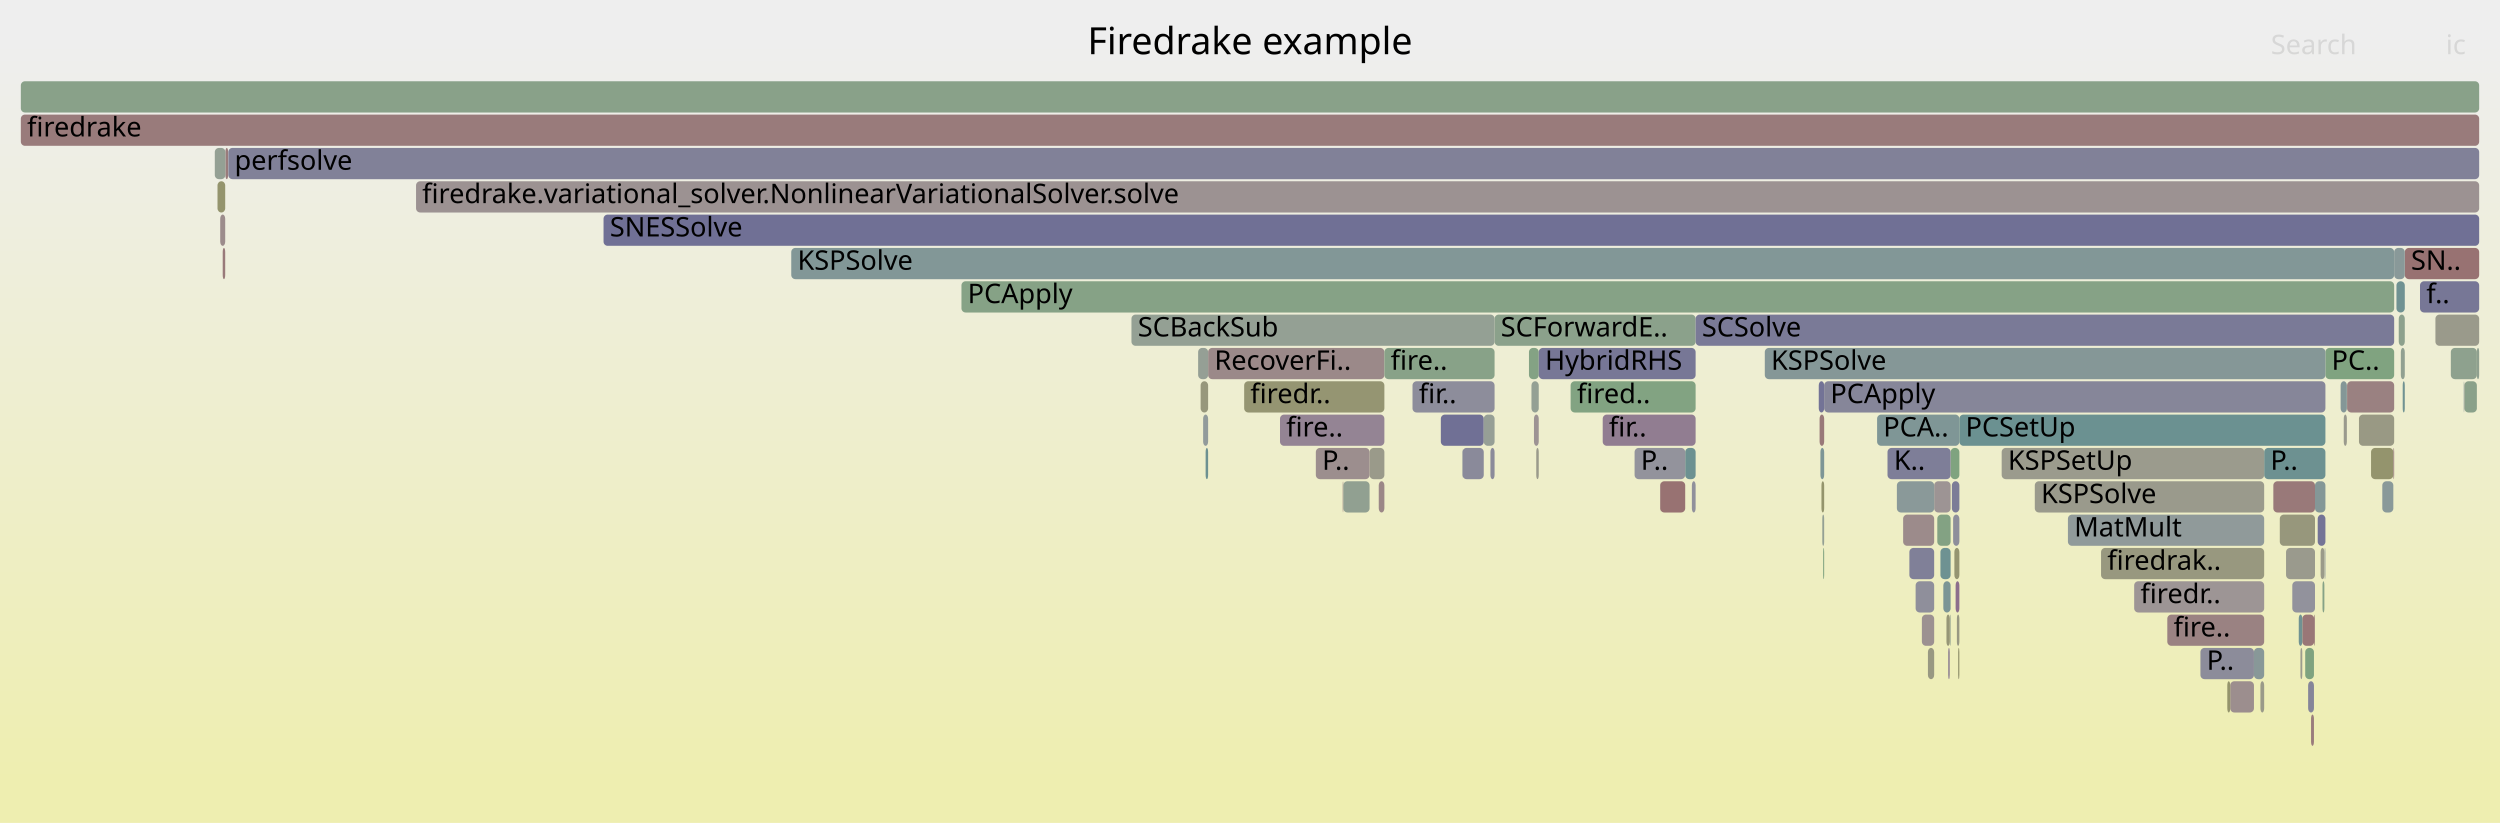
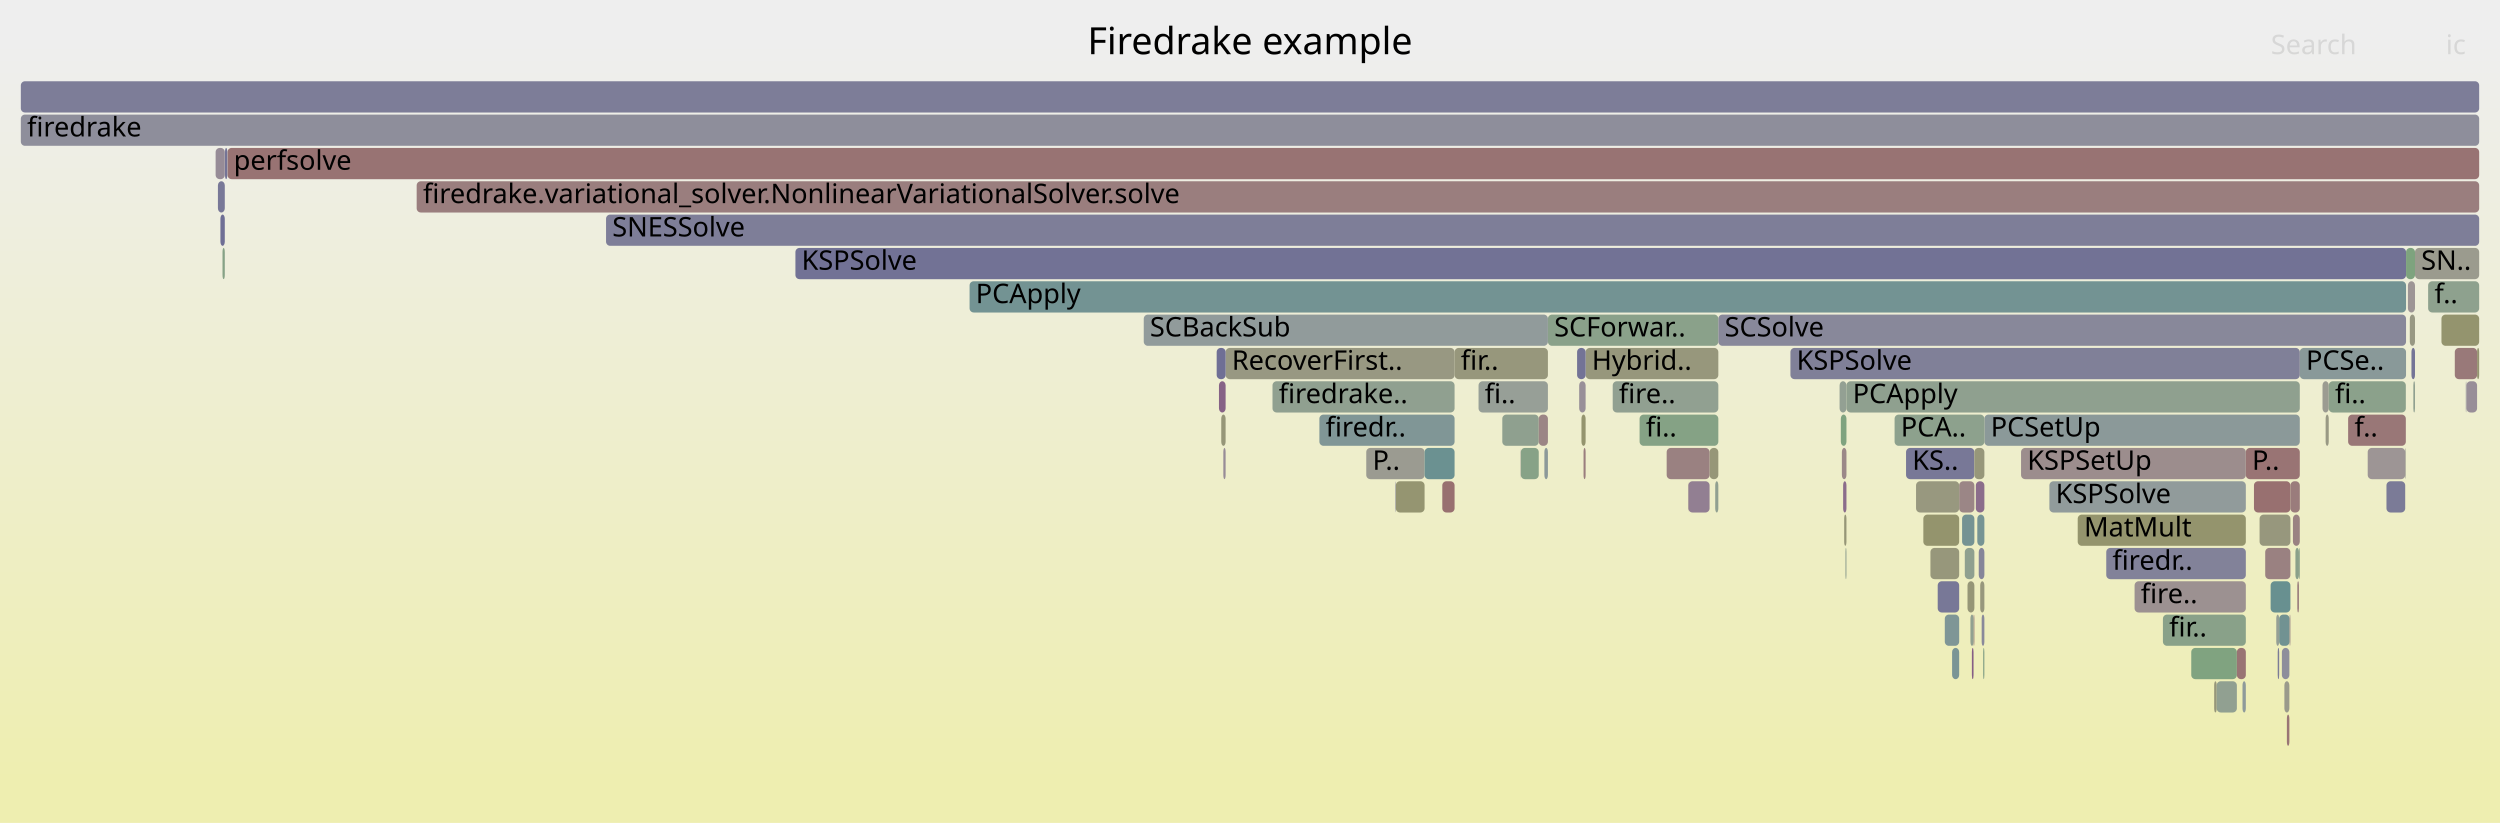
<svg xmlns="http://www.w3.org/2000/svg" version="1.1" width="1200" height="395" viewBox="0 0 1200 395">
  <defs>
    <linearGradient id="background" y1="0" y2="1" x1="0" x2="0">
      <stop stop-color="#eeeeee" offset="5%" />
      <stop stop-color="#eeeeb0" offset="95%" />
    </linearGradient>
  </defs>
  <style type="text/css">
	text { font-family:Verdana; font-size:13px; fill:rgb(0,0,0); }
	#search, #ignorecase { opacity:0.1; cursor:pointer; }
	#search:hover, #search.show, #ignorecase:hover, #ignorecase.show { opacity:1; }
	#subtitle { text-anchor:middle; font-color:rgb(160,160,160); }
	#title { text-anchor:middle; font-size:18px}
	#unzoom { cursor:pointer; }
	#frames &gt; *:hover { stroke:black; stroke-width:0.5; cursor:pointer; }
	.hide { display:none; }
	.parent { opacity:0.5; }
</style>
  <rect x="0.0" y="0" width="1200.0" height="395.0" fill="url(#background)" />
  <text id="title" x="600.00" y="26">Firedrake example</text>
  <text id="details" x="10.00" y="377"> </text>
  <text id="unzoom" x="10.00" y="26" class="hide">Reset Zoom</text>
  <text id="search" x="1090.00" y="26">Search</text>
  <text id="ignorecase" x="1174.00" y="26">ic</text>
  <text id="matched" x="1090.00" y="377"> </text>
  <g id="frames">
    <g>
-       <rect x="578.7" y="215" width="1.2" height="15.0" fill="rgb(109.368,145.392,145.392)" rx="2" ry="2" />
-       <text x="581.73" y="225.5" />
-     </g>
-     <g>
-       <rect x="874.3" y="231" width="1.3" height="15.0" fill="rgb(147.667,147.667,107.924)" rx="2" ry="2" />
-       <text x="877.27" y="241.5" />
-     </g>
-     <g>
-       <rect x="106.9" y="119" width="1.2" height="15.0" fill="rgb(153.332,122.211,122.211)" rx="2" ry="2" />
-       <text x="109.90" y="129.5" />
-     </g>
-     <g>
-       <rect x="576.3" y="183" width="3.6" height="15.0" fill="rgb(150.881,150.881,123.5)" rx="2" ry="2" />
-       <text x="579.32" y="193.5" />
-     </g>
-     <g>
-       <rect x="938.1" y="263" width="2.4" height="15.0" fill="rgb(148.616,148.616,112.524)" rx="2" ry="2" />
-       <text x="941.11" y="273.5" />
-     </g>
-     <g>
-       <rect x="678.0" y="183" width="39.4" height="15.0" fill="rgb(141.292,141.292,154.766)" rx="2" ry="2" />
-       <text x="681.04" y="193.5">fir..</text>
-     </g>
-     <g>
-       <rect x="1116.2" y="167" width="33.0" height="15.0" fill="rgb(127.58,162.952,127.58)" rx="2" ry="2" />
-       <text x="1119.15" y="177.5">PC..</text>
-     </g>
-     <g>
-       <rect x="1123.5" y="183" width="3.0" height="15.0" fill="rgb(131.943,151.245,151.245)" rx="2" ry="2" />
-       <text x="1126.49" y="193.5" />
-     </g>
-     <g>
-       <rect x="733.9" y="167" width="4.7" height="15.0" fill="rgb(131.995,162.233,131.995)" rx="2" ry="2" />
-       <text x="736.88" y="177.5" />
-     </g>
-     <g>
-       <rect x="1115.8" y="263" width="0.4" height="15.0" fill="rgb(146.076,154.909,154.909)" rx="2" ry="2" />
-       <text x="1118.77" y="273.5" />
-     </g>
-     <g>
-       <rect x="1161.6" y="135" width="28.4" height="15.0" fill="rgb(119.197,119.197,150.49)" rx="2" ry="2" />
-       <text x="1164.65" y="145.5">f..</text>
-     </g>
-     <g>
-       <rect x="873.8" y="215" width="1.8" height="15.0" fill="rgb(126.404,149.808,149.808)" rx="2" ry="2" />
-       <text x="876.83" y="225.5" />
-     </g>
-     <g>
-       <rect x="715.4" y="215" width="2.0" height="15.0" fill="rgb(138.942,138.942,154.311)" rx="2" ry="2" />
-       <text x="718.40" y="225.5" />
-     </g>
-     <g>
-       <rect x="1138.1" y="215" width="10.7" height="15.0" fill="rgb(147.839,147.839,108.756)" rx="2" ry="2" />
-       <text x="1141.08" y="225.5" />
-     </g>
-     <g>
-       <rect x="901.0" y="199" width="39.5" height="15.0" fill="rgb(126.945,149.949,149.949)" rx="2" ry="2" />
-       <text x="903.98" y="209.5">PCA..</text>
-     </g>
-     <g>
-       <rect x="104.4" y="87" width="3.7" height="15.0" fill="rgb(147.921,147.921,109.156)" rx="2" ry="2" />
-       <text x="107.38" y="97.5" />
-     </g>
-     <g>
-       <rect x="875.6" y="183" width="240.6" height="15.0" fill="rgb(134.23,134.23,153.399)" rx="2" ry="2" />
-       <text x="878.58" y="193.5">PCApply</text>
-     </g>
-     <g>
-       <rect x="199.7" y="87" width="990.3" height="15.0" fill="rgb(156.493,146.444,146.444)" rx="2" ry="2" />
-       <text x="202.66" y="97.5">firedrake.variational_solver.NonlinearVariationalSolver.solve</text>
-     </g>
-     <g>
-       <rect x="379.8" y="119" width="769.4" height="15.0" fill="rgb(129.85,150.702,150.702)" rx="2" ry="2" />
-       <text x="382.81" y="129.5">KSPSolve</text>
-     </g>
-     <g>
-       <rect x="922.5" y="295" width="5.9" height="15.0" fill="rgb(156.28,144.816,144.816)" rx="2" ry="2" />
-       <text x="925.46" y="305.5" />
-     </g>
-     <g>
-       <rect x="1148.8" y="215" width="0.4" height="15.0" fill="rgb(153.9,126.568,126.568)" rx="2" ry="2" />
-       <text x="1151.83" y="225.5" />
-     </g>
-     <g>
-       <rect x="717.4" y="151" width="96.5" height="15.0" fill="rgb(138.663,161.148,138.663)" rx="2" ry="2" />
-       <text x="720.37" y="161.5">SCForwardE..</text>
-     </g>
-     <g>
-       <rect x="935.9" y="295" width="0.4" height="15.0" fill="rgb(143.523,160.357,143.523)" rx="2" ry="2" />
-       <text x="938.94" y="305.5" />
-     </g>
-     <g>
-       <rect x="1109.3" y="343" width="1.4" height="15.0" fill="rgb(153.628,124.479,124.479)" rx="2" ry="2" />
-       <text x="1112.31" y="353.5" />
-     </g>
-     <g>
-       <rect x="1132.3" y="199" width="16.9" height="15.0" fill="rgb(152.658,152.658,132.113)" rx="2" ry="2" />
-       <text x="1135.31" y="209.5" />
-     </g>
-     <g>
-       <rect x="579.9" y="167" width="84.6" height="15.0" fill="rgb(155.3,137.3,137.3)" rx="2" ry="2" />
-       <text x="582.93" y="177.5">RecoverFi..</text>
-     </g>
-     <g>
-       <rect x="644.5" y="231" width="0.3" height="15.0" fill="rgb(154.149,128.474,128.474)" rx="2" ry="2" />
-       <text x="647.53" y="241.5" />
-     </g>
-     <g>
-       <rect x="808.9" y="215" width="5.0" height="15.0" fill="rgb(108.379,145.135,145.135)" rx="2" ry="2" />
-       <text x="811.95" y="225.5" />
-     </g>
-     <g>
-       <rect x="644.8" y="231" width="12.6" height="15.0" fill="rgb(144.987,160.118,144.987)" rx="2" ry="2" />
-       <text x="647.77" y="241.5" />
-     </g>
-     <g>
-       <rect x="10.0" y="39" width="1180.0" height="15.0" fill="rgb(136.755,161.459,136.755)" rx="2" ry="2" />
+       <rect x="1157.5" y="167" width="1.7" height="15.0" fill="rgb(115.75,115.75,149.823)" rx="2" ry="2" />
+       <text x="1160.53" y="177.5" />
+     </g>
+     <g>
+       <rect x="1062.8" y="327" width="1.2" height="15.0" fill="rgb(150.276,150.276,120.57)" rx="2" ry="2" />
+       <text x="1065.75" y="337.5" />
+     </g>
+     <g>
+       <rect x="952.5" y="199" width="151.4" height="15.0" fill="rgb(139.43,153.186,153.186)" rx="2" ry="2" />
+       <text x="955.55" y="209.5">PCSetUp</text>
+     </g>
+     <g>
+       <rect x="933.5" y="295" width="6.9" height="15.0" fill="rgb(127.438,150.076,150.076)" rx="2" ry="2" />
+       <text x="936.51" y="305.5" />
+     </g>
+     <g>
+       <rect x="655.8" y="215" width="28.0" height="15.0" fill="rgb(155.23,155.23,144.574)" rx="2" ry="2" />
+       <text x="658.82" y="225.5">P..</text>
+     </g>
+     <g>
+       <rect x="951.2" y="295" width="1.3" height="15.0" fill="rgb(137.083,137.083,153.952)" rx="2" ry="2" />
+       <text x="954.18" y="305.5" />
+     </g>
+     <g>
+       <rect x="1087.3" y="263" width="12.1" height="15.0" fill="rgb(154.249,129.245,129.245)" rx="2" ry="2" />
+       <text x="1090.26" y="273.5" />
+     </g>
+     <g>
+       <rect x="381.8" y="119" width="773.1" height="15.0" fill="rgb(113.918,113.918,149.468)" rx="2" ry="2" />
+       <text x="384.76" y="129.5">KSPSolve</text>
+     </g>
+     <g>
+       <rect x="743.0" y="151" width="81.8" height="15.0" fill="rgb(138.436,161.185,138.436)" rx="2" ry="2" />
+       <text x="746.02" y="161.5">SCForwar..</text>
+     </g>
+     <g>
+       <rect x="983.7" y="231" width="94.3" height="15.0" fill="rgb(144.634,154.535,154.535)" rx="2" ry="2" />
+       <text x="986.72" y="241.5">KSPSolve</text>
+     </g>
+     <g>
+       <rect x="1156.7" y="151" width="2.5" height="15.0" fill="rgb(152.369,152.369,130.71)" rx="2" ry="2" />
+       <text x="1159.69" y="161.5" />
+     </g>
+     <g>
+       <rect x="946.5" y="311" width="0.8" height="15.0" fill="rgb(132.871,93.608,132.871)" rx="2" ry="2" />
+       <text x="949.55" y="321.5" />
+     </g>
+     <g>
+       <rect x="884.1" y="215" width="2.2" height="15.0" fill="rgb(155.153,136.177,136.177)" rx="2" ry="2" />
+       <text x="887.11" y="225.5" />
+     </g>
+     <g>
+       <rect x="923.2" y="247" width="17.2" height="15.0" fill="rgb(147.862,147.862,108.871)" rx="2" ry="2" />
+       <text x="926.17" y="257.5" />
+     </g>
+     <g>
+       <rect x="760.1" y="215" width="1.0" height="15.0" fill="rgb(153.842,126.126,126.126)" rx="2" ry="2" />
+       <text x="763.07" y="225.5" />
+     </g>
+     <g>
+       <rect x="943.1" y="263" width="4.6" height="15.0" fill="rgb(143.109,160.424,143.109)" rx="2" ry="2" />
+       <text x="946.10" y="273.5" />
+     </g>
+     <g>
+       <rect x="951.9" y="311" width="0.6" height="15.0" fill="rgb(134.759,161.783,134.759)" rx="2" ry="2" />
+       <text x="954.86" y="321.5" />
+     </g>
+     <g>
+       <rect x="820.6" y="215" width="4.2" height="15.0" fill="rgb(150.092,150.092,119.676)" rx="2" ry="2" />
+       <text x="823.59" y="225.5" />
+     </g>
+     <g>
+       <rect x="761.1" y="167" width="63.7" height="15.0" fill="rgb(151.06,151.06,124.367)" rx="2" ry="2" />
+       <text x="764.08" y="177.5">Hybrid..</text>
+     </g>
+     <g>
+       <rect x="1183.8" y="183" width="0.1" height="15.0" fill="rgb(156.55,146.882,146.882)" rx="2" ry="2" />
+       <text x="1186.76" y="193.5" />
+     </g>
+     <g>
+       <rect x="1011.0" y="263" width="67.0" height="15.0" fill="rgb(130.293,130.293,152.637)" rx="2" ry="2" />
+       <text x="1013.96" y="273.5">firedr..</text>
+     </g>
+     <g>
+       <rect x="1114.8" y="183" width="3.0" height="15.0" fill="rgb(155.407,155.407,145.432)" rx="2" ry="2" />
+       <text x="1117.81" y="193.5" />
+     </g>
+     <g>
+       <rect x="721.1" y="199" width="17.5" height="15.0" fill="rgb(143.287,160.395,143.287)" rx="2" ry="2" />
+       <text x="724.13" y="209.5" />
+     </g>
+     <g>
+       <rect x="200.0" y="87" width="990.0" height="15.0" fill="rgb(153.808,125.861,125.861)" rx="2" ry="2" />
+       <text x="203.04" y="97.5">firedrake.variational_solver.NonlinearVariationalSolver.solve</text>
+     </g>
+     <g>
+       <rect x="692.3" y="231" width="5.9" height="15.0" fill="rgb(152.038,112.292,112.292)" rx="2" ry="2" />
+       <text x="695.33" y="241.5" />
+     </g>
+     <g>
+       <rect x="940.4" y="231" width="7.3" height="15.0" fill="rgb(154.815,133.582,133.582)" rx="2" ry="2" />
+       <text x="943.39" y="241.5" />
+     </g>
+     <g>
+       <rect x="741.3" y="215" width="1.7" height="15.0" fill="rgb(139.699,153.255,153.255)" rx="2" ry="2" />
+       <text x="744.32" y="225.5" />
+     </g>
+     <g>
+       <rect x="1189.0" y="167" width="1.0" height="15.0" fill="rgb(148.781,148.781,113.323)" rx="2" ry="2" />
+       <text x="1192.02" y="177.5" />
+     </g>
+     <g>
+       <rect x="1117.8" y="183" width="37.0" height="15.0" fill="rgb(138.648,161.15,138.648)" rx="2" ry="2" />
+       <text x="1120.79" y="193.5">fi..</text>
+     </g>
+     <g>
+       <rect x="1155.8" y="135" width="3.4" height="15.0" fill="rgb(156.762,148.511,148.511)" rx="2" ry="2" />
+       <text x="1158.77" y="145.5" />
+     </g>
+     <g>
+       <rect x="774.1" y="183" width="50.7" height="15.0" fill="rgb(144.725,160.161,144.725)" rx="2" ry="2" />
+       <text x="777.06" y="193.5">fire..</text>
+     </g>
+     <g>
+       <rect x="930.1" y="279" width="10.3" height="15.0" fill="rgb(119.993,119.993,150.644)" rx="2" ry="2" />
+       <text x="933.07" y="289.5" />
+     </g>
+     <g>
+       <rect x="948.4" y="231" width="4.1" height="15.0" fill="rgb(138.906,109.07,138.906)" rx="2" ry="2" />
+       <text x="951.42" y="241.5" />
+     </g>
+     <g>
+       <rect x="1145.5" y="231" width="9.0" height="15.0" fill="rgb(123.224,123.224,151.269)" rx="2" ry="2" />
+       <text x="1148.47" y="241.5" />
+     </g>
+     <g>
+       <rect x="1051.8" y="311" width="21.9" height="15.0" fill="rgb(127.5,162.965,127.5)" rx="2" ry="2" />
+       <text x="1054.81" y="321.5" />
+     </g>
+     <g>
+       <rect x="1092.6" y="295" width="1.4" height="15.0" fill="rgb(148.891,159.483,148.891)" rx="2" ry="2" />
+       <text x="1095.56" y="305.5" />
+     </g>
+     <g>
+       <rect x="1024.6" y="279" width="53.4" height="15.0" fill="rgb(156.278,144.795,144.795)" rx="2" ry="2" />
+       <text x="1027.58" y="289.5">fire..</text>
+     </g>
+     <g>
+       <rect x="787.0" y="199" width="37.8" height="15.0" fill="rgb(132.696,162.119,132.696)" rx="2" ry="2" />
+       <text x="790.03" y="209.5">fi..</text>
+     </g>
+     <g>
+       <rect x="884.7" y="231" width="1.6" height="15.0" fill="rgb(138.718,108.589,138.718)" rx="2" ry="2" />
+       <text x="887.66" y="241.5" />
+     </g>
+     <g>
+       <rect x="810.4" y="231" width="10.2" height="15.0" fill="rgb(145.891,126.97,145.891)" rx="2" ry="2" />
+       <text x="813.43" y="241.5" />
+     </g>
+     <g>
+       <rect x="729.9" y="215" width="0.1" height="15.0" fill="rgb(140.713,113.702,140.713)" rx="2" ry="2" />
+       <text x="732.85" y="225.5" />
+     </g>
+     <g>
+       <rect x="758.0" y="183" width="3.1" height="15.0" fill="rgb(152.104,142.892,152.104)" rx="2" ry="2" />
+       <text x="761.03" y="193.5" />
+     </g>
+     <g>
+       <rect x="949.1" y="247" width="3.4" height="15.0" fill="rgb(117.845,147.589,147.589)" rx="2" ry="2" />
+       <text x="952.11" y="257.5" />
+     </g>
+     <g>
+       <rect x="586.2" y="199" width="2.1" height="15.0" fill="rgb(150.259,150.259,120.484)" rx="2" ry="2" />
+       <text x="589.16" y="209.5" />
+     </g>
+     <g>
+       <rect x="109.2" y="71" width="1080.8" height="15.0" fill="rgb(152.442,115.389,115.389)" rx="2" ry="2" />
+       <text x="112.18" y="81.5">perfsolve</text>
+     </g>
+     <g>
+       <rect x="1154.9" y="119" width="4.3" height="15.0" fill="rgb(126.09,163.195,126.09)" rx="2" ry="2" />
+       <text x="1157.87" y="129.5" />
+     </g>
+     <g>
+       <rect x="810.3" y="231" width="0.1" height="15.0" fill="rgb(154.248,129.233,129.233)" rx="2" ry="2" />
+       <text x="813.30" y="241.5" />
+     </g>
+     <g>
+       <rect x="1081.9" y="231" width="17.5" height="15.0" fill="rgb(152.053,112.405,112.405)" rx="2" ry="2" />
+       <text x="1084.92" y="241.5" />
+     </g>
+     <g>
+       <rect x="883.6" y="199" width="2.7" height="15.0" fill="rgb(126.597,163.112,126.597)" rx="2" ry="2" />
+       <text x="886.56" y="209.5" />
+     </g>
+     <g>
+       <rect x="670.0" y="231" width="13.8" height="15.0" fill="rgb(148.78,148.78,113.32)" rx="2" ry="2" />
+       <text x="673.02" y="241.5" />
+     </g>
+     <g>
+       <rect x="465.4" y="135" width="689.5" height="15.0" fill="rgb(115.466,146.973,146.973)" rx="2" ry="2" />
+       <text x="468.36" y="145.5">PCApply</text>
+     </g>
+     <g>
+       <rect x="883.0" y="183" width="3.3" height="15.0" fill="rgb(146.97,159.796,146.97)" rx="2" ry="2" />
+       <text x="886.01" y="193.5" />
+     </g>
+     <g>
+       <rect x="1103.9" y="167" width="51.0" height="15.0" fill="rgb(137.454,152.673,152.673)" rx="2" ry="2" />
+       <text x="1106.90" y="177.5">PCSe..</text>
+     </g>
+     <g>
+       <rect x="610.8" y="183" width="87.4" height="15.0" fill="rgb(143.96,160.286,143.96)" rx="2" ry="2" />
+       <text x="613.80" y="193.5">firedrake..</text>
+     </g>
+     <g>
+       <rect x="950.5" y="279" width="2.0" height="15.0" fill="rgb(151.232,151.232,125.203)" rx="2" ry="2" />
+       <text x="953.49" y="289.5" />
+     </g>
+     <g>
+       <rect x="1078.0" y="215" width="25.9" height="15.0" fill="rgb(152.575,116.406,116.406)" rx="2" ry="2" />
+       <text x="1080.98" y="225.5">P..</text>
+     </g>
+     <g>
+       <rect x="997.3" y="247" width="80.7" height="15.0" fill="rgb(147.842,147.842,108.773)" rx="2" ry="2" />
+       <text x="1000.34" y="257.5">MatMult</text>
+     </g>
+     <g>
+       <rect x="1127.1" y="199" width="27.7" height="15.0" fill="rgb(152.939,119.2,119.2)" rx="2" ry="2" />
+       <text x="1130.14" y="209.5">f..</text>
+     </g>
+     <g>
+       <rect x="970.1" y="215" width="107.9" height="15.0" fill="rgb(155.795,141.098,141.098)" rx="2" ry="2" />
+       <text x="973.10" y="225.5">KSPSetUp</text>
+     </g>
+     <g>
+       <rect x="937.0" y="311" width="3.4" height="15.0" fill="rgb(121.925,148.647,148.647)" rx="2" ry="2" />
+       <text x="939.95" y="321.5" />
+     </g>
+     <g>
+       <rect x="947.3" y="295" width="0.4" height="15.0" fill="rgb(152.575,116.407,116.407)" rx="2" ry="2" />
+       <text x="950.32" y="305.5" />
+     </g>
+     <g>
+       <rect x="730.0" y="215" width="8.6" height="15.0" fill="rgb(135.313,161.693,135.313)" rx="2" ry="2" />
+       <text x="732.98" y="225.5" />
+     </g>
+     <g>
+       <rect x="800.0" y="215" width="20.6" height="15.0" fill="rgb(154.178,128.695,128.695)" rx="2" ry="2" />
+       <text x="803.01" y="225.5" />
+     </g>
+     <g>
+       <rect x="1094.0" y="295" width="5.0" height="15.0" fill="rgb(112.925,146.314,146.314)" rx="2" ry="2" />
+       <text x="1097.05" y="305.5" />
+     </g>
+     <g>
+       <rect x="1136.5" y="215" width="18.0" height="15.0" fill="rgb(156.764,148.521,148.521)" rx="2" ry="2" />
+       <text x="1139.48" y="225.5" />
+     </g>
+     <g>
+       <rect x="588.3" y="167" width="109.9" height="15.0" fill="rgb(152.254,152.254,130.156)" rx="2" ry="2" />
+       <text x="591.28" y="177.5">RecoverFirst..</text>
+     </g>
+     <g>
+       <rect x="1165.5" y="135" width="24.5" height="15.0" fill="rgb(141.651,160.661,141.651)" rx="2" ry="2" />
+       <text x="1168.54" y="145.5">f..</text>
+     </g>
+     <g>
+       <rect x="10.0" y="39" width="1180.0" height="15.0" fill="rgb(125.405,125.405,151.691)" rx="2" ry="2" />
      <text x="13.00" y="49.5" />
    </g>
    <g>
-       <rect x="664.5" y="167" width="52.9" height="15.0" fill="rgb(136.421,161.513,136.421)" rx="2" ry="2" />
-       <text x="667.53" y="177.5">fire..</text>
-     </g>
-     <g>
-       <rect x="597.2" y="183" width="67.3" height="15.0" fill="rgb(148.944,148.944,114.114)" rx="2" ry="2" />
-       <text x="600.17" y="193.5">firedr..</text>
-     </g>
-     <g>
-       <rect x="937.5" y="247" width="3.0" height="15.0" fill="rgb(142.246,142.246,154.951)" rx="2" ry="2" />
-       <text x="940.52" y="257.5" />
-     </g>
-     <g>
-       <rect x="614.4" y="199" width="50.1" height="15.0" fill="rgb(147.989,132.346,147.989)" rx="2" ry="2" />
-       <text x="617.40" y="209.5">fire..</text>
-     </g>
-     <g>
-       <rect x="1081.9" y="311" width="4.9" height="15.0" fill="rgb(135.538,152.176,152.176)" rx="2" ry="2" />
-       <text x="1084.91" y="321.5" />
-     </g>
-     <g>
-       <rect x="1111.2" y="231" width="5.0" height="15.0" fill="rgb(132.276,151.331,151.331)" rx="2" ry="2" />
-       <text x="1114.15" y="241.5" />
-     </g>
-     <g>
-       <rect x="736.3" y="199" width="2.3" height="15.0" fill="rgb(156.528,146.717,146.717)" rx="2" ry="2" />
-       <text x="739.26" y="209.5" />
-     </g>
-     <g>
-       <rect x="925.4" y="311" width="3.0" height="15.0" fill="rgb(152.248,152.248,130.124)" rx="2" ry="2" />
-       <text x="928.44" y="321.5" />
-     </g>
-     <g>
-       <rect x="992.6" y="247" width="94.2" height="15.0" fill="rgb(143.63,154.274,154.274)" rx="2" ry="2" />
-       <text x="995.62" y="257.5">MatMult</text>
-     </g>
-     <g>
-       <rect x="784.6" y="215" width="24.3" height="15.0" fill="rgb(147.432,147.432,155.955)" rx="2" ry="2" />
-       <text x="787.59" y="225.5">P..</text>
-     </g>
-     <g>
-       <rect x="936.3" y="215" width="4.2" height="15.0" fill="rgb(127.45,162.973,127.45)" rx="2" ry="2" />
-       <text x="939.34" y="225.5" />
-     </g>
-     <g>
-       <rect x="1114.8" y="279" width="0.9" height="15.0" fill="rgb(133.751,161.948,133.751)" rx="2" ry="2" />
-       <text x="1117.79" y="289.5" />
-     </g>
-     <g>
-       <rect x="1040.3" y="295" width="46.5" height="15.0" fill="rgb(154.41,130.479,130.479)" rx="2" ry="2" />
-       <text x="1043.33" y="305.5">fire..</text>
-     </g>
-     <g>
-       <rect x="575.1" y="167" width="4.8" height="15.0" fill="rgb(149.141,159.442,149.141)" rx="2" ry="2" />
-       <text x="578.11" y="177.5" />
-     </g>
-     <g>
-       <rect x="812.1" y="231" width="1.8" height="15.0" fill="rgb(143.698,143.698,155.232)" rx="2" ry="2" />
-       <text x="815.09" y="241.5" />
-     </g>
-     <g>
-       <rect x="461.5" y="135" width="687.7" height="15.0" fill="rgb(133.954,161.915,133.954)" rx="2" ry="2" />
-       <text x="464.48" y="145.5">PCApply</text>
-     </g>
-     <g>
-       <rect x="737.4" y="215" width="1.2" height="15.0" fill="rgb(154.041,154.041,138.815)" rx="2" ry="2" />
-       <text x="740.44" y="225.5" />
-     </g>
-     <g>
-       <rect x="108.2" y="71" width="1.3" height="15.0" fill="rgb(153.442,123.057,123.057)" rx="2" ry="2" />
-       <text x="111.21" y="81.5" />
-     </g>
-     <g>
-       <rect x="796.9" y="231" width="12.0" height="15.0" fill="rgb(152.324,114.486,114.486)" rx="2" ry="2" />
-       <text x="799.93" y="241.5" />
-     </g>
-     <g>
-       <rect x="796.8" y="231" width="0.1" height="15.0" fill="rgb(154.3,129.636,129.636)" rx="2" ry="2" />
-       <text x="799.77" y="241.5" />
-     </g>
-     <g>
-       <rect x="1104.2" y="311" width="0.9" height="15.0" fill="rgb(154.759,154.759,142.291)" rx="2" ry="2" />
-       <text x="1107.22" y="321.5" />
-     </g>
-     <g>
-       <rect x="932.8" y="279" width="3.5" height="15.0" fill="rgb(123.164,148.968,148.968)" rx="2" ry="2" />
-       <text x="935.80" y="289.5" />
-     </g>
-     <g>
-       <rect x="1106.5" y="311" width="4.2" height="15.0" fill="rgb(127.177,163.018,127.177)" rx="2" ry="2" />
-       <text x="1109.53" y="321.5" />
-     </g>
-     <g>
-       <rect x="1110.8" y="295" width="0.4" height="15.0" fill="rgb(153.124,120.617,120.617)" rx="2" ry="2" />
-       <text x="1113.77" y="305.5" />
-     </g>
-     <g>
-       <rect x="875.1" y="263" width="0.5" height="15.0" fill="rgb(129.324,162.668,129.324)" rx="2" ry="2" />
-       <text x="878.15" y="273.5" />
-     </g>
-     <g>
-       <rect x="691.6" y="199" width="20.6" height="15.0" fill="rgb(111.694,111.694,149.038)" rx="2" ry="2" />
-       <text x="694.56" y="209.5" />
-     </g>
-     <g>
-       <rect x="873.4" y="199" width="2.2" height="15.0" fill="rgb(153.2,121.201,121.201)" rx="2" ry="2" />
-       <text x="876.39" y="209.5" />
-     </g>
-     <g>
-       <rect x="753.9" y="183" width="60.0" height="15.0" fill="rgb(130.294,162.51,130.294)" rx="2" ry="2" />
-       <text x="756.94" y="193.5">fired..</text>
-     </g>
-     <g>
-       <rect x="1188.9" y="167" width="1.1" height="15.0" fill="rgb(143.252,160.401,143.252)" rx="2" ry="2" />
-       <text x="1191.90" y="177.5" />
-     </g>
-     <g>
-       <rect x="1094.3" y="247" width="16.9" height="15.0" fill="rgb(151.016,151.016,124.155)" rx="2" ry="2" />
-       <text x="1097.28" y="257.5" />
-     </g>
-     <g>
-       <rect x="1182.6" y="183" width="0.2" height="15.0" fill="rgb(129.369,150.577,150.577)" rx="2" ry="2" />
-       <text x="1185.64" y="193.5" />
-     </g>
-     <g>
-       <rect x="919.5" y="279" width="8.9" height="15.0" fill="rgb(143.159,143.159,155.128)" rx="2" ry="2" />
-       <text x="922.48" y="289.5" />
-     </g>
-     <g>
-       <rect x="1091.2" y="231" width="20.0" height="15.0" fill="rgb(153.167,120.946,120.946)" rx="2" ry="2" />
-       <text x="1094.24" y="241.5" />
-     </g>
-     <g>
-       <rect x="1151.4" y="151" width="2.9" height="15.0" fill="rgb(141.366,160.708,141.366)" rx="2" ry="2" />
-       <text x="1154.38" y="161.5" />
-     </g>
-     <g>
-       <rect x="769.3" y="199" width="44.6" height="15.0" fill="rgb(145.226,125.267,145.226)" rx="2" ry="2" />
-       <text x="772.27" y="209.5">fir..</text>
-     </g>
-     <g>
-       <rect x="10.0" y="55" width="1180.0" height="15.0" fill="rgb(153.416,122.854,122.854)" rx="2" ry="2" />
+       <rect x="105.8" y="103" width="2.1" height="15.0" fill="rgb(111.489,111.489,148.998)" rx="2" ry="2" />
+       <text x="108.76" y="113.5" />
+     </g>
+     <g>
+       <rect x="914.9" y="215" width="32.8" height="15.0" fill="rgb(119.649,119.649,150.577)" rx="2" ry="2" />
+       <text x="917.89" y="225.5">KS..</text>
+     </g>
+     <g>
+       <rect x="683.8" y="215" width="14.4" height="15.0" fill="rgb(107.461,144.897,144.897)" rx="2" ry="2" />
+       <text x="686.82" y="225.5" />
+     </g>
+     <g>
+       <rect x="698.2" y="167" width="44.8" height="15.0" fill="rgb(151.016,151.016,124.154)" rx="2" ry="2" />
+       <text x="701.19" y="177.5">fir..</text>
+     </g>
+     <g>
+       <rect x="919.7" y="231" width="20.7" height="15.0" fill="rgb(151.644,151.644,127.2)" rx="2" ry="2" />
+       <text x="922.72" y="241.5" />
+     </g>
+     <g>
+       <rect x="1064.0" y="327" width="9.7" height="15.0" fill="rgb(144.834,160.143,144.834)" rx="2" ry="2" />
+       <text x="1066.98" y="337.5" />
+     </g>
+     <g>
+       <rect x="926.6" y="263" width="13.8" height="15.0" fill="rgb(150.838,150.838,123.294)" rx="2" ry="2" />
+       <text x="929.62" y="273.5" />
+     </g>
+     <g>
+       <rect x="1097.7" y="343" width="1.2" height="15.0" fill="rgb(152.614,116.705,116.705)" rx="2" ry="2" />
+       <text x="1100.74" y="353.5" />
+     </g>
+     <g>
+       <rect x="103.5" y="71" width="4.4" height="15.0" fill="rgb(151.092,140.297,151.092)" rx="2" ry="2" />
+       <text x="106.51" y="81.5" />
+     </g>
+     <g>
+       <rect x="886.3" y="183" width="217.6" height="15.0" fill="rgb(143.37,160.382,143.37)" rx="2" ry="2" />
+       <text x="889.30" y="193.5">PCApply</text>
+     </g>
+     <g>
+       <rect x="759.1" y="199" width="2.0" height="15.0" fill="rgb(148.153,148.153,110.281)" rx="2" ry="2" />
+       <text x="762.05" y="209.5" />
+     </g>
+     <g>
+       <rect x="633.3" y="199" width="64.9" height="15.0" fill="rgb(127.661,150.134,150.134)" rx="2" ry="2" />
+       <text x="636.31" y="209.5">firedr..</text>
+     </g>
+     <g>
+       <rect x="1171.9" y="151" width="18.1" height="15.0" fill="rgb(148.109,148.109,110.066)" rx="2" ry="2" />
+       <text x="1174.91" y="161.5" />
+     </g>
+     <g>
+       <rect x="947.7" y="215" width="4.8" height="15.0" fill="rgb(150.641,150.641,122.339)" rx="2" ry="2" />
+       <text x="950.74" y="225.5" />
+     </g>
+     <g>
+       <rect x="1099.4" y="231" width="4.5" height="15.0" fill="rgb(153.587,124.167,124.167)" rx="2" ry="2" />
+       <text x="1102.35" y="241.5" />
+     </g>
+     <g>
+       <rect x="1102.7" y="279" width="0.8" height="15.0" fill="rgb(153.751,125.421,125.421)" rx="2" ry="2" />
+       <text x="1105.66" y="289.5" />
+     </g>
+     <g>
+       <rect x="1095.3" y="311" width="3.6" height="15.0" fill="rgb(141.847,141.847,154.874)" rx="2" ry="2" />
+       <text x="1098.32" y="321.5" />
+     </g>
+     <g>
+       <rect x="1158.4" y="183" width="0.8" height="15.0" fill="rgb(143.514,160.358,143.514)" rx="2" ry="2" />
+       <text x="1161.36" y="193.5" />
+     </g>
+     <g>
+       <rect x="859.4" y="167" width="244.5" height="15.0" fill="rgb(127.723,127.723,152.14)" rx="2" ry="2" />
+       <text x="862.38" y="177.5">KSPSolve</text>
+     </g>
+     <g>
+       <rect x="1100.6" y="247" width="3.3" height="15.0" fill="rgb(154.337,129.915,129.915)" rx="2" ry="2" />
+       <text x="1103.60" y="257.5" />
+     </g>
+     <g>
+       <rect x="709.7" y="183" width="33.3" height="15.0" fill="rgb(150.98,159.143,150.98)" rx="2" ry="2" />
+       <text x="712.66" y="193.5">fi..</text>
+     </g>
+     <g>
+       <rect x="290.9" y="103" width="899.1" height="15.0" fill="rgb(126.486,126.486,151.901)" rx="2" ry="2" />
+       <text x="293.90" y="113.5">SNESSolve</text>
+     </g>
+     <g>
+       <rect x="1116.3" y="199" width="1.5" height="15.0" fill="rgb(152.543,152.543,131.552)" rx="2" ry="2" />
+       <text x="1119.29" y="209.5" />
+     </g>
+     <g>
+       <rect x="108.0" y="71" width="1.1" height="15.0" fill="rgb(116.317,116.317,149.932)" rx="2" ry="2" />
+       <text x="110.96" y="81.5" />
+     </g>
+     <g>
+       <rect x="1183.6" y="183" width="0.2" height="15.0" fill="rgb(124.242,124.242,151.466)" rx="2" ry="2" />
+       <text x="1186.64" y="193.5" />
+     </g>
+     <g>
+       <rect x="949.8" y="263" width="2.7" height="15.0" fill="rgb(133.161,133.161,153.192)" rx="2" ry="2" />
+       <text x="952.80" y="273.5" />
+     </g>
+     <g>
+       <rect x="549.0" y="151" width="194.0" height="15.0" fill="rgb(145.1,154.656,154.656)" rx="2" ry="2" />
+       <text x="551.96" y="161.5">SCBackSub</text>
+     </g>
+     <g>
+       <rect x="885.2" y="247" width="1.1" height="15.0" fill="rgb(149.908,149.908,118.784)" rx="2" ry="2" />
+       <text x="888.21" y="257.5" />
+     </g>
+     <g>
+       <rect x="1101.8" y="263" width="1.7" height="15.0" fill="rgb(137.66,161.311,137.66)" rx="2" ry="2" />
+       <text x="1104.84" y="273.5" />
+     </g>
+     <g>
+       <rect x="1183.9" y="183" width="5.1" height="15.0" fill="rgb(151.774,142.046,151.774)" rx="2" ry="2" />
+       <text x="1186.88" y="193.5" />
+     </g>
+     <g>
+       <rect x="585.1" y="183" width="3.2" height="15.0" fill="rgb(134.419,97.574,134.419)" rx="2" ry="2" />
+       <text x="588.09" y="193.5" />
+     </g>
+     <g>
+       <rect x="1154.5" y="215" width="0.3" height="15.0" fill="rgb(155.918,155.918,147.91)" rx="2" ry="2" />
+       <text x="1157.45" y="225.5" />
+     </g>
+     <g>
+       <rect x="1099.0" y="295" width="0.4" height="15.0" fill="rgb(155.325,137.493,137.493)" rx="2" ry="2" />
+       <text x="1102.01" y="305.5" />
+     </g>
+     <g>
+       <rect x="669.8" y="231" width="0.2" height="15.0" fill="rgb(119.837,119.837,150.614)" rx="2" ry="2" />
+       <text x="672.82" y="241.5" />
+     </g>
+     <g>
+       <rect x="1096.5" y="327" width="2.4" height="15.0" fill="rgb(154.023,154.023,138.727)" rx="2" ry="2" />
+       <text x="1099.53" y="337.5" />
+     </g>
+     <g>
+       <rect x="1178.3" y="167" width="10.7" height="15.0" fill="rgb(153.128,120.65,120.65)" rx="2" ry="2" />
+       <text x="1181.27" y="177.5" />
+     </g>
+     <g>
+       <rect x="945.8" y="295" width="1.5" height="15.0" fill="rgb(144.979,160.12,144.979)" rx="2" ry="2" />
+       <text x="948.77" y="305.5" />
+     </g>
+     <g>
+       <rect x="941.8" y="247" width="5.9" height="15.0" fill="rgb(116.825,147.325,147.325)" rx="2" ry="2" />
+       <text x="944.76" y="257.5" />
+     </g>
+     <g>
+       <rect x="909.4" y="199" width="43.1" height="15.0" fill="rgb(141.471,160.691,141.471)" rx="2" ry="2" />
+       <text x="912.38" y="209.5">PCA..</text>
+     </g>
+     <g>
+       <rect x="824.8" y="151" width="330.1" height="15.0" fill="rgb(135.804,135.804,153.704)" rx="2" ry="2" />
+       <text x="827.83" y="161.5">SCSolve</text>
+     </g>
+     <g>
+       <rect x="1103.5" y="263" width="0.4" height="15.0" fill="rgb(137.566,161.327,137.566)" rx="2" ry="2" />
+       <text x="1106.53" y="273.5" />
+     </g>
+     <g>
+       <rect x="944.4" y="279" width="3.3" height="15.0" fill="rgb(149.986,149.986,119.165)" rx="2" ry="2" />
+       <text x="947.44" y="289.5" />
+     </g>
+     <g>
+       <rect x="1159.2" y="119" width="30.8" height="15.0" fill="rgb(154.658,154.658,141.804)" rx="2" ry="2" />
+       <text x="1162.18" y="129.5">SN..</text>
+     </g>
+     <g>
+       <rect x="584.0" y="167" width="4.3" height="15.0" fill="rgb(110.559,110.559,148.818)" rx="2" ry="2" />
+       <text x="587.01" y="177.5" />
+     </g>
+     <g>
+       <rect x="738.6" y="199" width="4.4" height="15.0" fill="rgb(154.7,132.697,132.697)" rx="2" ry="2" />
+       <text x="741.58" y="209.5" />
+     </g>
+     <g>
+       <rect x="104.6" y="87" width="3.3" height="15.0" fill="rgb(120.378,120.378,150.718)" rx="2" ry="2" />
+       <text x="107.64" y="97.5" />
+     </g>
+     <g>
+       <rect x="757.0" y="167" width="4.1" height="15.0" fill="rgb(114.854,114.854,149.649)" rx="2" ry="2" />
+       <text x="760.01" y="177.5" />
+     </g>
+     <g>
+       <rect x="823.3" y="231" width="1.5" height="15.0" fill="rgb(145.31,160.066,145.31)" rx="2" ry="2" />
+       <text x="826.27" y="241.5" />
+     </g>
+     <g>
+       <rect x="1089.9" y="279" width="9.5" height="15.0" fill="rgb(104.056,144.014,144.014)" rx="2" ry="2" />
+       <text x="1092.91" y="289.5" />
+     </g>
+     <g>
+       <rect x="106.8" y="119" width="1.1" height="15.0" fill="rgb(134.015,161.905,134.015)" rx="2" ry="2" />
+       <text x="109.84" y="129.5" />
+     </g>
+     <g>
+       <rect x="1038.2" y="295" width="39.8" height="15.0" fill="rgb(137.419,161.35,137.419)" rx="2" ry="2" />
+       <text x="1041.20" y="305.5">fir..</text>
+     </g>
+     <g>
+       <rect x="1076.4" y="327" width="1.6" height="15.0" fill="rgb(142.256,153.918,153.918)" rx="2" ry="2" />
+       <text x="1079.36" y="337.5" />
+     </g>
+     <g>
+       <rect x="1073.7" y="311" width="4.3" height="15.0" fill="rgb(152.545,116.175,116.175)" rx="2" ry="2" />
+       <text x="1076.69" y="321.5" />
+     </g>
+     <g>
+       <rect x="1093.3" y="311" width="0.7" height="15.0" fill="rgb(124.298,124.298,151.477)" rx="2" ry="2" />
+       <text x="1096.30" y="321.5" />
+     </g>
+     <g>
+       <rect x="1084.6" y="247" width="14.8" height="15.0" fill="rgb(151.096,151.096,124.541)" rx="2" ry="2" />
+       <text x="1087.59" y="257.5" />
+     </g>
+     <g>
+       <rect x="885.8" y="263" width="0.5" height="15.0" fill="rgb(144.03,160.274,144.03)" rx="2" ry="2" />
+       <text x="888.76" y="273.5" />
+     </g>
+     <g>
+       <rect x="10.0" y="55" width="1180.0" height="15.0" fill="rgb(142.439,142.439,154.988)" rx="2" ry="2" />
      <text x="13.00" y="65.5">firedrake</text>
    </g>
    <g>
-       <rect x="1105.1" y="295" width="5.7" height="15.0" fill="rgb(152.95,119.282,119.282)" rx="2" ry="2" />
-       <text x="1108.07" y="305.5" />
-     </g>
-     <g>
-       <rect x="928.4" y="231" width="7.9" height="15.0" fill="rgb(156.692,147.975,147.975)" rx="2" ry="2" />
-       <text x="931.42" y="241.5" />
-     </g>
-     <g>
-       <rect x="103.1" y="71" width="5.1" height="15.0" fill="rgb(148.086,159.614,148.086)" rx="2" ry="2" />
-       <text x="106.08" y="81.5" />
-     </g>
-     <g>
-       <rect x="916.5" y="263" width="11.9" height="15.0" fill="rgb(128.298,128.298,152.251)" rx="2" ry="2" />
-       <text x="919.50" y="273.5" />
-     </g>
-     <g>
-       <rect x="1152.4" y="167" width="1.9" height="15.0" fill="rgb(145.052,160.108,145.052)" rx="2" ry="2" />
-       <text x="1155.35" y="177.5" />
-     </g>
-     <g>
-       <rect x="1154.3" y="119" width="35.7" height="15.0" fill="rgb(152.297,114.279,114.279)" rx="2" ry="2" />
-       <text x="1157.28" y="129.5">SN..</text>
-     </g>
-     <g>
-       <rect x="906.0" y="215" width="30.3" height="15.0" fill="rgb(125.729,125.729,151.754)" rx="2" ry="2" />
-       <text x="909.05" y="225.5">K..</text>
-     </g>
-     <g>
-       <rect x="939.3" y="295" width="1.2" height="15.0" fill="rgb(152.127,152.127,129.54)" rx="2" ry="2" />
-       <text x="942.30" y="305.5" />
-     </g>
-     <g>
-       <rect x="1008.5" y="263" width="78.3" height="15.0" fill="rgb(151.528,151.528,126.638)" rx="2" ry="2" />
-       <text x="1011.52" y="273.5">firedrak..</text>
-     </g>
-     <g>
-       <rect x="1176.4" y="167" width="12.5" height="15.0" fill="rgb(142.275,160.56,142.275)" rx="2" ry="2" />
-       <text x="1179.38" y="177.5" />
-     </g>
-     <g>
-       <rect x="543.1" y="151" width="174.3" height="15.0" fill="rgb(148.083,159.614,148.083)" rx="2" ry="2" />
-       <text x="546.15" y="161.5">SCBackSub</text>
-     </g>
-     <g>
-       <rect x="1182.9" y="183" width="6.0" height="15.0" fill="rgb(137.778,161.292,137.778)" rx="2" ry="2" />
-       <text x="1185.90" y="193.5" />
-     </g>
-     <g>
-       <rect x="940.5" y="199" width="175.7" height="15.0" fill="rgb(107.188,144.826,144.826)" rx="2" ry="2" />
-       <text x="943.47" y="209.5">PCSetUp</text>
-     </g>
-     <g>
-       <rect x="1169.0" y="151" width="21.0" height="15.0" fill="rgb(153.99,153.99,138.569)" rx="2" ry="2" />
-       <text x="1172.01" y="161.5" />
-     </g>
-     <g>
-       <rect x="1097.3" y="263" width="13.9" height="15.0" fill="rgb(154.477,154.477,140.929)" rx="2" ry="2" />
-       <text x="1100.32" y="273.5" />
-     </g>
-     <g>
-       <rect x="712.2" y="199" width="5.2" height="15.0" fill="rgb(150.366,159.243,150.366)" rx="2" ry="2" />
-       <text x="715.21" y="209.5" />
-     </g>
-     <g>
-       <rect x="577.5" y="199" width="2.4" height="15.0" fill="rgb(145.871,154.855,154.855)" rx="2" ry="2" />
-       <text x="580.53" y="209.5" />
-     </g>
-     <g>
-       <rect x="1103.4" y="295" width="1.7" height="15.0" fill="rgb(111.655,145.985,145.985)" rx="2" ry="2" />
-       <text x="1106.37" y="305.5" />
-     </g>
-     <g>
-       <rect x="976.7" y="231" width="110.1" height="15.0" fill="rgb(154.355,154.355,140.337)" rx="2" ry="2" />
-       <text x="979.72" y="241.5">KSPSolve</text>
-     </g>
-     <g>
-       <rect x="1143.5" y="231" width="5.3" height="15.0" fill="rgb(137.129,152.589,152.589)" rx="2" ry="2" />
-       <text x="1146.45" y="241.5" />
-     </g>
-     <g>
-       <rect x="657.4" y="215" width="7.1" height="15.0" fill="rgb(153.901,153.901,138.137)" rx="2" ry="2" />
-       <text x="660.43" y="225.5" />
-     </g>
-     <g>
-       <rect x="939.9" y="311" width="0.6" height="15.0" fill="rgb(148.033,148.033,109.696)" rx="2" ry="2" />
-       <text x="942.89" y="321.5" />
-     </g>
-     <g>
-       <rect x="935.1" y="311" width="0.8" height="15.0" fill="rgb(149.284,135.665,149.284)" rx="2" ry="2" />
-       <text x="938.10" y="321.5" />
-     </g>
-     <g>
-       <rect x="1126.6" y="183" width="22.6" height="15.0" fill="rgb(154.25,129.251,129.251)" rx="2" ry="2" />
-       <text x="1129.55" y="193.5" />
-     </g>
-     <g>
-       <rect x="931.4" y="263" width="4.9" height="15.0" fill="rgb(110.046,145.568,145.568)" rx="2" ry="2" />
-       <text x="934.35" y="273.5" />
-     </g>
-     <g>
-       <rect x="1086.8" y="215" width="29.4" height="15.0" fill="rgb(108.916,145.275,145.275)" rx="2" ry="2" />
-       <text x="1089.81" y="225.5">P..</text>
-     </g>
-     <g>
-       <rect x="1070.5" y="327" width="11.4" height="15.0" fill="rgb(155.93,142.127,142.127)" rx="2" ry="2" />
-       <text x="1073.52" y="337.5" />
-     </g>
-     <g>
-       <rect x="105.7" y="103" width="2.4" height="15.0" fill="rgb(155.647,139.963,139.963)" rx="2" ry="2" />
-       <text x="108.66" y="113.5" />
-     </g>
-     <g>
-       <rect x="929.9" y="247" width="6.4" height="15.0" fill="rgb(130.63,162.456,130.63)" rx="2" ry="2" />
-       <text x="932.90" y="257.5" />
-     </g>
-     <g>
-       <rect x="913.5" y="247" width="14.9" height="15.0" fill="rgb(155.547,139.195,139.195)" rx="2" ry="2" />
-       <text x="916.51" y="257.5" />
-     </g>
-     <g>
-       <rect x="661.8" y="231" width="2.7" height="15.0" fill="rgb(154.963,134.715,134.715)" rx="2" ry="2" />
-       <text x="664.76" y="241.5" />
-     </g>
-     <g>
-       <rect x="910.5" y="231" width="17.9" height="15.0" fill="rgb(138.484,152.94,152.94)" rx="2" ry="2" />
-       <text x="913.52" y="241.5" />
-     </g>
-     <g>
-       <rect x="1150.3" y="135" width="4.0" height="15.0" fill="rgb(111.915,146.052,146.052)" rx="2" ry="2" />
-       <text x="1153.28" y="145.5" />
-     </g>
-     <g>
-       <rect x="1182.8" y="183" width="0.1" height="15.0" fill="rgb(156.294,144.922,144.922)" rx="2" ry="2" />
-       <text x="1185.77" y="193.5" />
-     </g>
-     <g>
-       <rect x="934.3" y="295" width="1.6" height="15.0" fill="rgb(149.824,149.824,118.376)" rx="2" ry="2" />
-       <text x="937.25" y="305.5" />
-     </g>
-     <g>
-       <rect x="847.1" y="167" width="269.1" height="15.0" fill="rgb(132.632,151.423,151.423)" rx="2" ry="2" />
-       <text x="850.11" y="177.5">KSPSolve</text>
-     </g>
-     <g>
-       <rect x="735.1" y="183" width="3.5" height="15.0" fill="rgb(147.96,159.634,147.96)" rx="2" ry="2" />
-       <text x="738.07" y="193.5" />
-     </g>
-     <g>
-       <rect x="1069.1" y="327" width="1.4" height="15.0" fill="rgb(147.684,147.684,108.006)" rx="2" ry="2" />
-       <text x="1072.07" y="337.5" />
-     </g>
-     <g>
-       <rect x="938.7" y="279" width="1.8" height="15.0" fill="rgb(139.825,111.427,139.825)" rx="2" ry="2" />
-       <text x="941.70" y="289.5" />
-     </g>
-     <g>
-       <rect x="874.7" y="247" width="0.9" height="15.0" fill="rgb(148.102,159.611,148.102)" rx="2" ry="2" />
-       <text x="877.71" y="257.5" />
-     </g>
-     <g>
-       <rect x="1107.9" y="327" width="2.8" height="15.0" fill="rgb(133.394,133.394,153.237)" rx="2" ry="2" />
-       <text x="1110.92" y="337.5" />
-     </g>
-     <g>
-       <rect x="936.9" y="231" width="3.6" height="15.0" fill="rgb(123.896,123.896,151.399)" rx="2" ry="2" />
-       <text x="939.93" y="241.5" />
-     </g>
-     <g>
-       <rect x="813.9" y="151" width="335.3" height="15.0" fill="rgb(122.231,122.231,151.077)" rx="2" ry="2" />
-       <text x="816.92" y="161.5">SCSolve</text>
-     </g>
-     <g>
-       <rect x="1085.0" y="327" width="1.8" height="15.0" fill="rgb(153.651,153.651,136.923)" rx="2" ry="2" />
-       <text x="1087.96" y="337.5" />
-     </g>
-     <g>
-       <rect x="1149.2" y="119" width="5.1" height="15.0" fill="rgb(137.287,152.63,152.63)" rx="2" ry="2" />
-       <text x="1152.24" y="129.5" />
-     </g>
-     <g>
-       <rect x="1153.3" y="183" width="1.0" height="15.0" fill="rgb(112.411,146.181,146.181)" rx="2" ry="2" />
-       <text x="1156.32" y="193.5" />
-     </g>
-     <g>
-       <rect x="1125.0" y="199" width="1.5" height="15.0" fill="rgb(154.424,154.424,140.669)" rx="2" ry="2" />
-       <text x="1128.02" y="209.5" />
-     </g>
-     <g>
-       <rect x="702.0" y="215" width="10.2" height="15.0" fill="rgb(137.883,137.883,154.106)" rx="2" ry="2" />
-       <text x="705.04" y="225.5" />
-     </g>
-     <g>
-       <rect x="1112.5" y="247" width="3.7" height="15.0" fill="rgb(116.062,116.062,149.883)" rx="2" ry="2" />
-       <text x="1115.52" y="257.5" />
-     </g>
-     <g>
-       <rect x="701.9" y="215" width="0.1" height="15.0" fill="rgb(139.172,153.119,153.119)" rx="2" ry="2" />
-       <text x="704.89" y="225.5" />
-     </g>
-     <g>
-       <rect x="738.6" y="167" width="75.3" height="15.0" fill="rgb(118.718,118.718,150.397)" rx="2" ry="2" />
-       <text x="741.62" y="177.5">HybridRHS</text>
-     </g>
-     <g>
-       <rect x="1024.4" y="279" width="62.4" height="15.0" fill="rgb(156.79,148.726,148.726)" rx="2" ry="2" />
-       <text x="1027.43" y="289.5">firedr..</text>
-     </g>
-     <g>
-       <rect x="289.7" y="103" width="900.3" height="15.0" fill="rgb(112.376,112.376,149.17)" rx="2" ry="2" />
-       <text x="292.73" y="113.5">SNESSolve</text>
-     </g>
-     <g>
-       <rect x="873.0" y="183" width="2.6" height="15.0" fill="rgb(115.089,115.089,149.695)" rx="2" ry="2" />
-       <text x="875.95" y="193.5" />
-     </g>
-     <g>
-       <rect x="1113.9" y="263" width="1.8" height="15.0" fill="rgb(153.593,153.593,136.642)" rx="2" ry="2" />
-       <text x="1116.88" y="273.5" />
-     </g>
-     <g>
-       <rect x="631.6" y="215" width="25.8" height="15.0" fill="rgb(155.955,142.318,142.318)" rx="2" ry="2" />
-       <text x="634.63" y="225.5">P..</text>
-     </g>
-     <g>
-       <rect x="1056.2" y="311" width="25.7" height="15.0" fill="rgb(139.586,139.586,154.436)" rx="2" ry="2" />
-       <text x="1059.22" y="321.5">P..</text>
-     </g>
-     <g>
-       <rect x="109.6" y="71" width="1080.4" height="15.0" fill="rgb(128.942,128.942,152.376)" rx="2" ry="2" />
-       <text x="112.58" y="81.5">perfsolve</text>
-     </g>
-     <g>
-       <rect x="960.8" y="215" width="126.0" height="15.0" fill="rgb(154.536,154.536,141.211)" rx="2" ry="2" />
-       <text x="963.81" y="225.5">KSPSetUp</text>
-     </g>
-     <g>
-       <rect x="1100.3" y="279" width="10.9" height="15.0" fill="rgb(145.632,145.632,155.606)" rx="2" ry="2" />
-       <text x="1103.35" y="289.5" />
+       <rect x="587.2" y="215" width="1.1" height="15.0" fill="rgb(151.09,140.293,151.09)" rx="2" ry="2" />
+       <text x="590.22" y="225.5" />
    </g>
  </g>
</svg>
